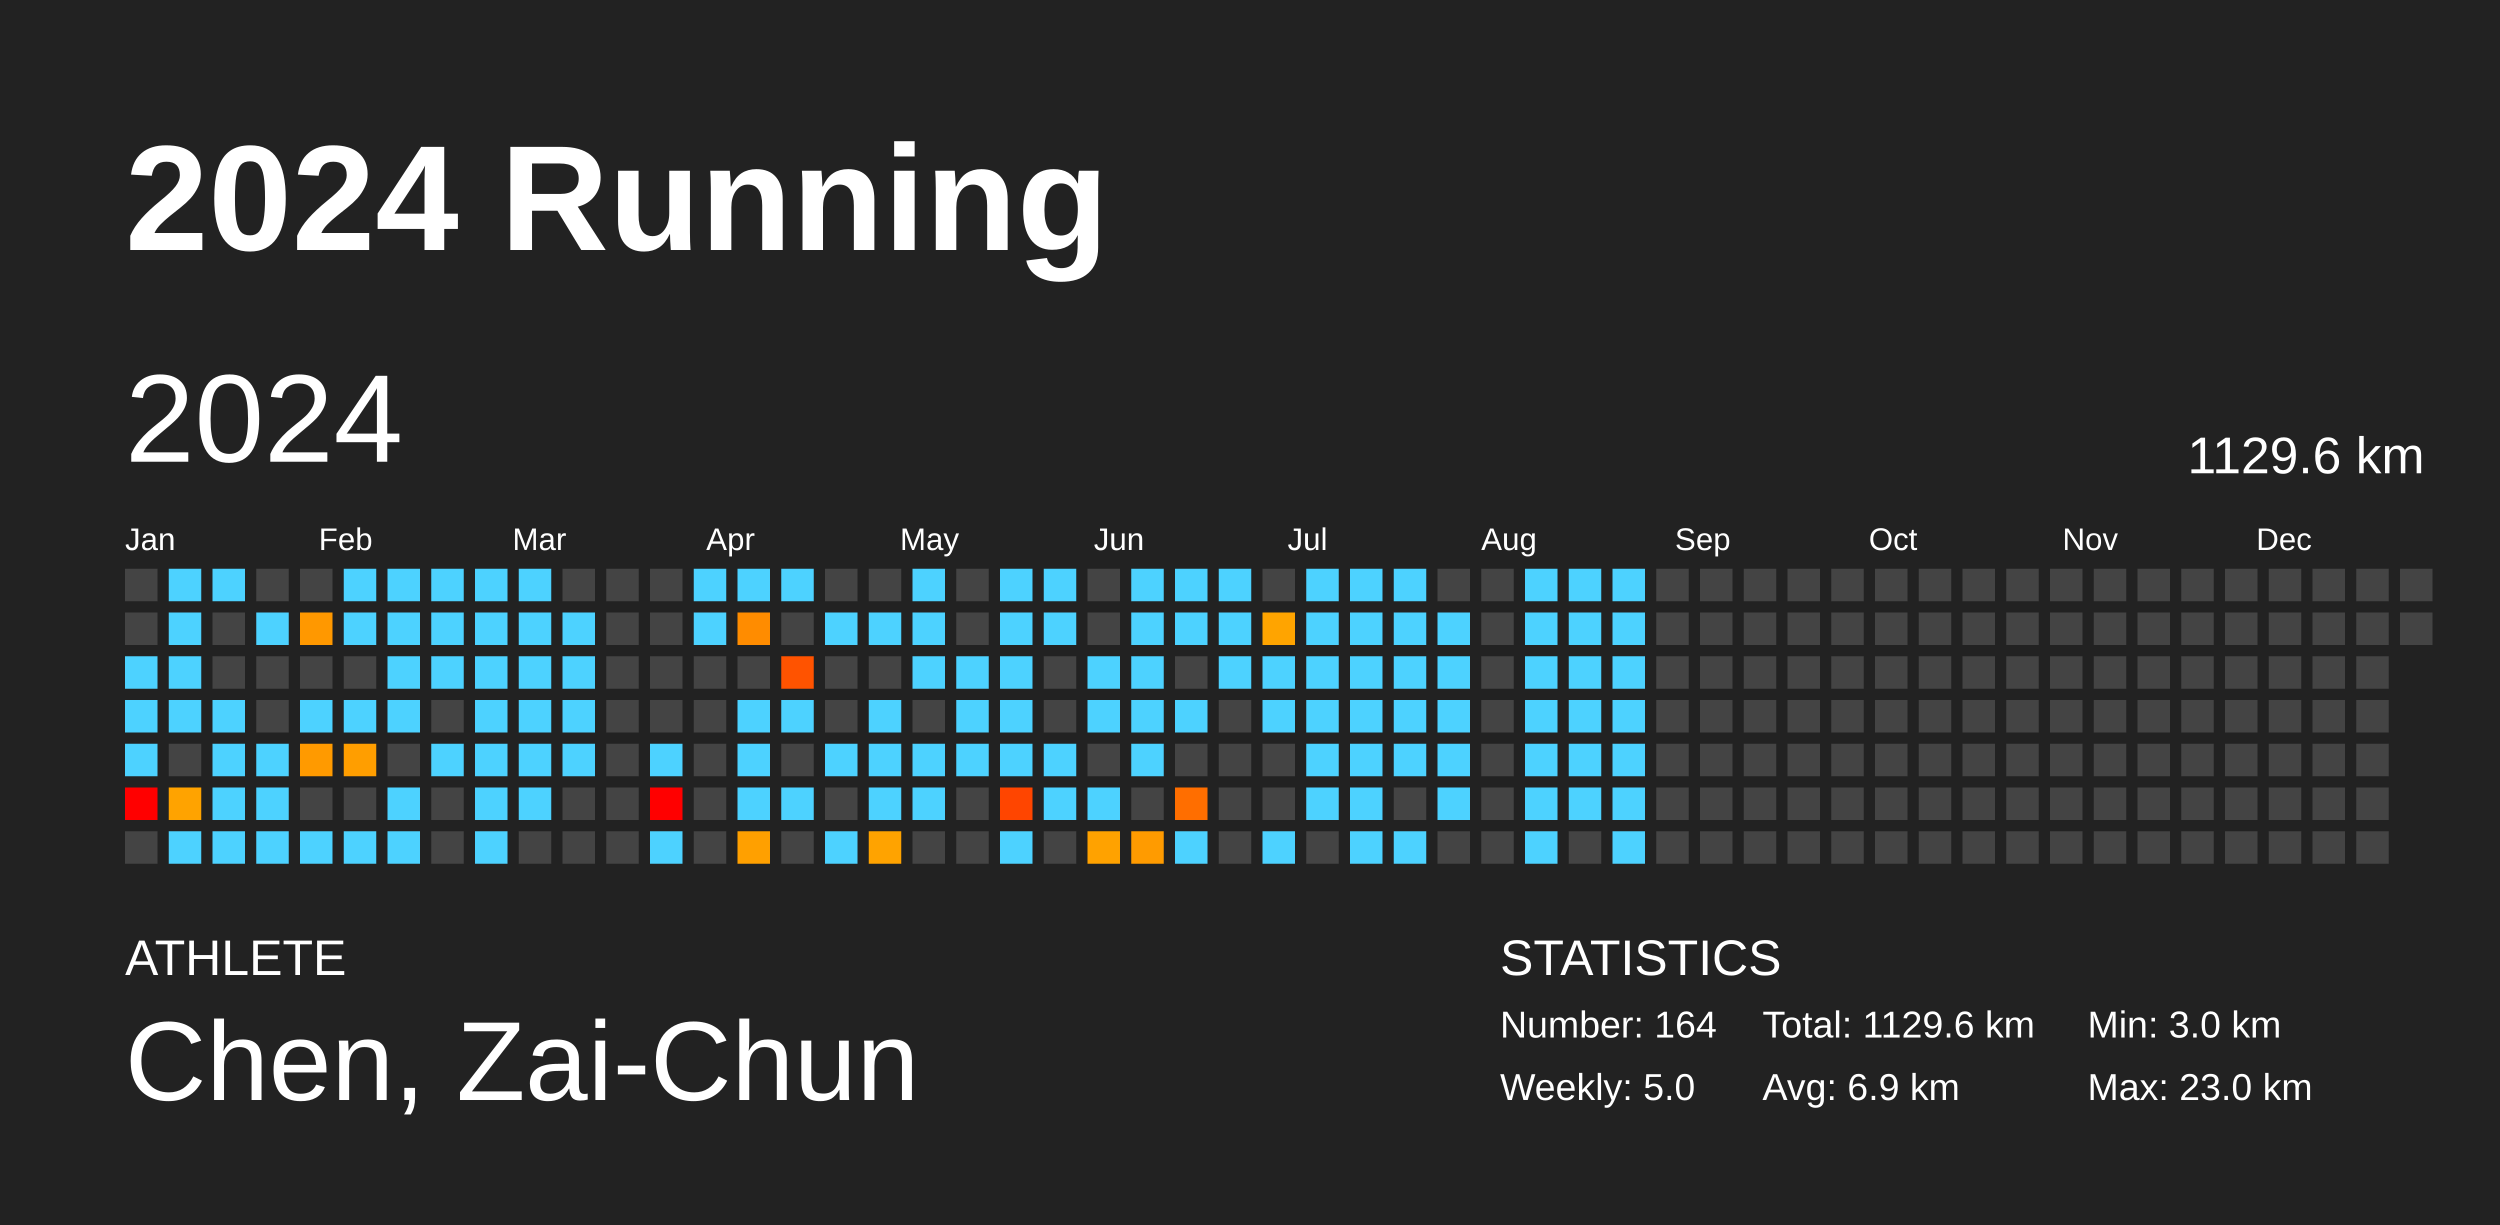
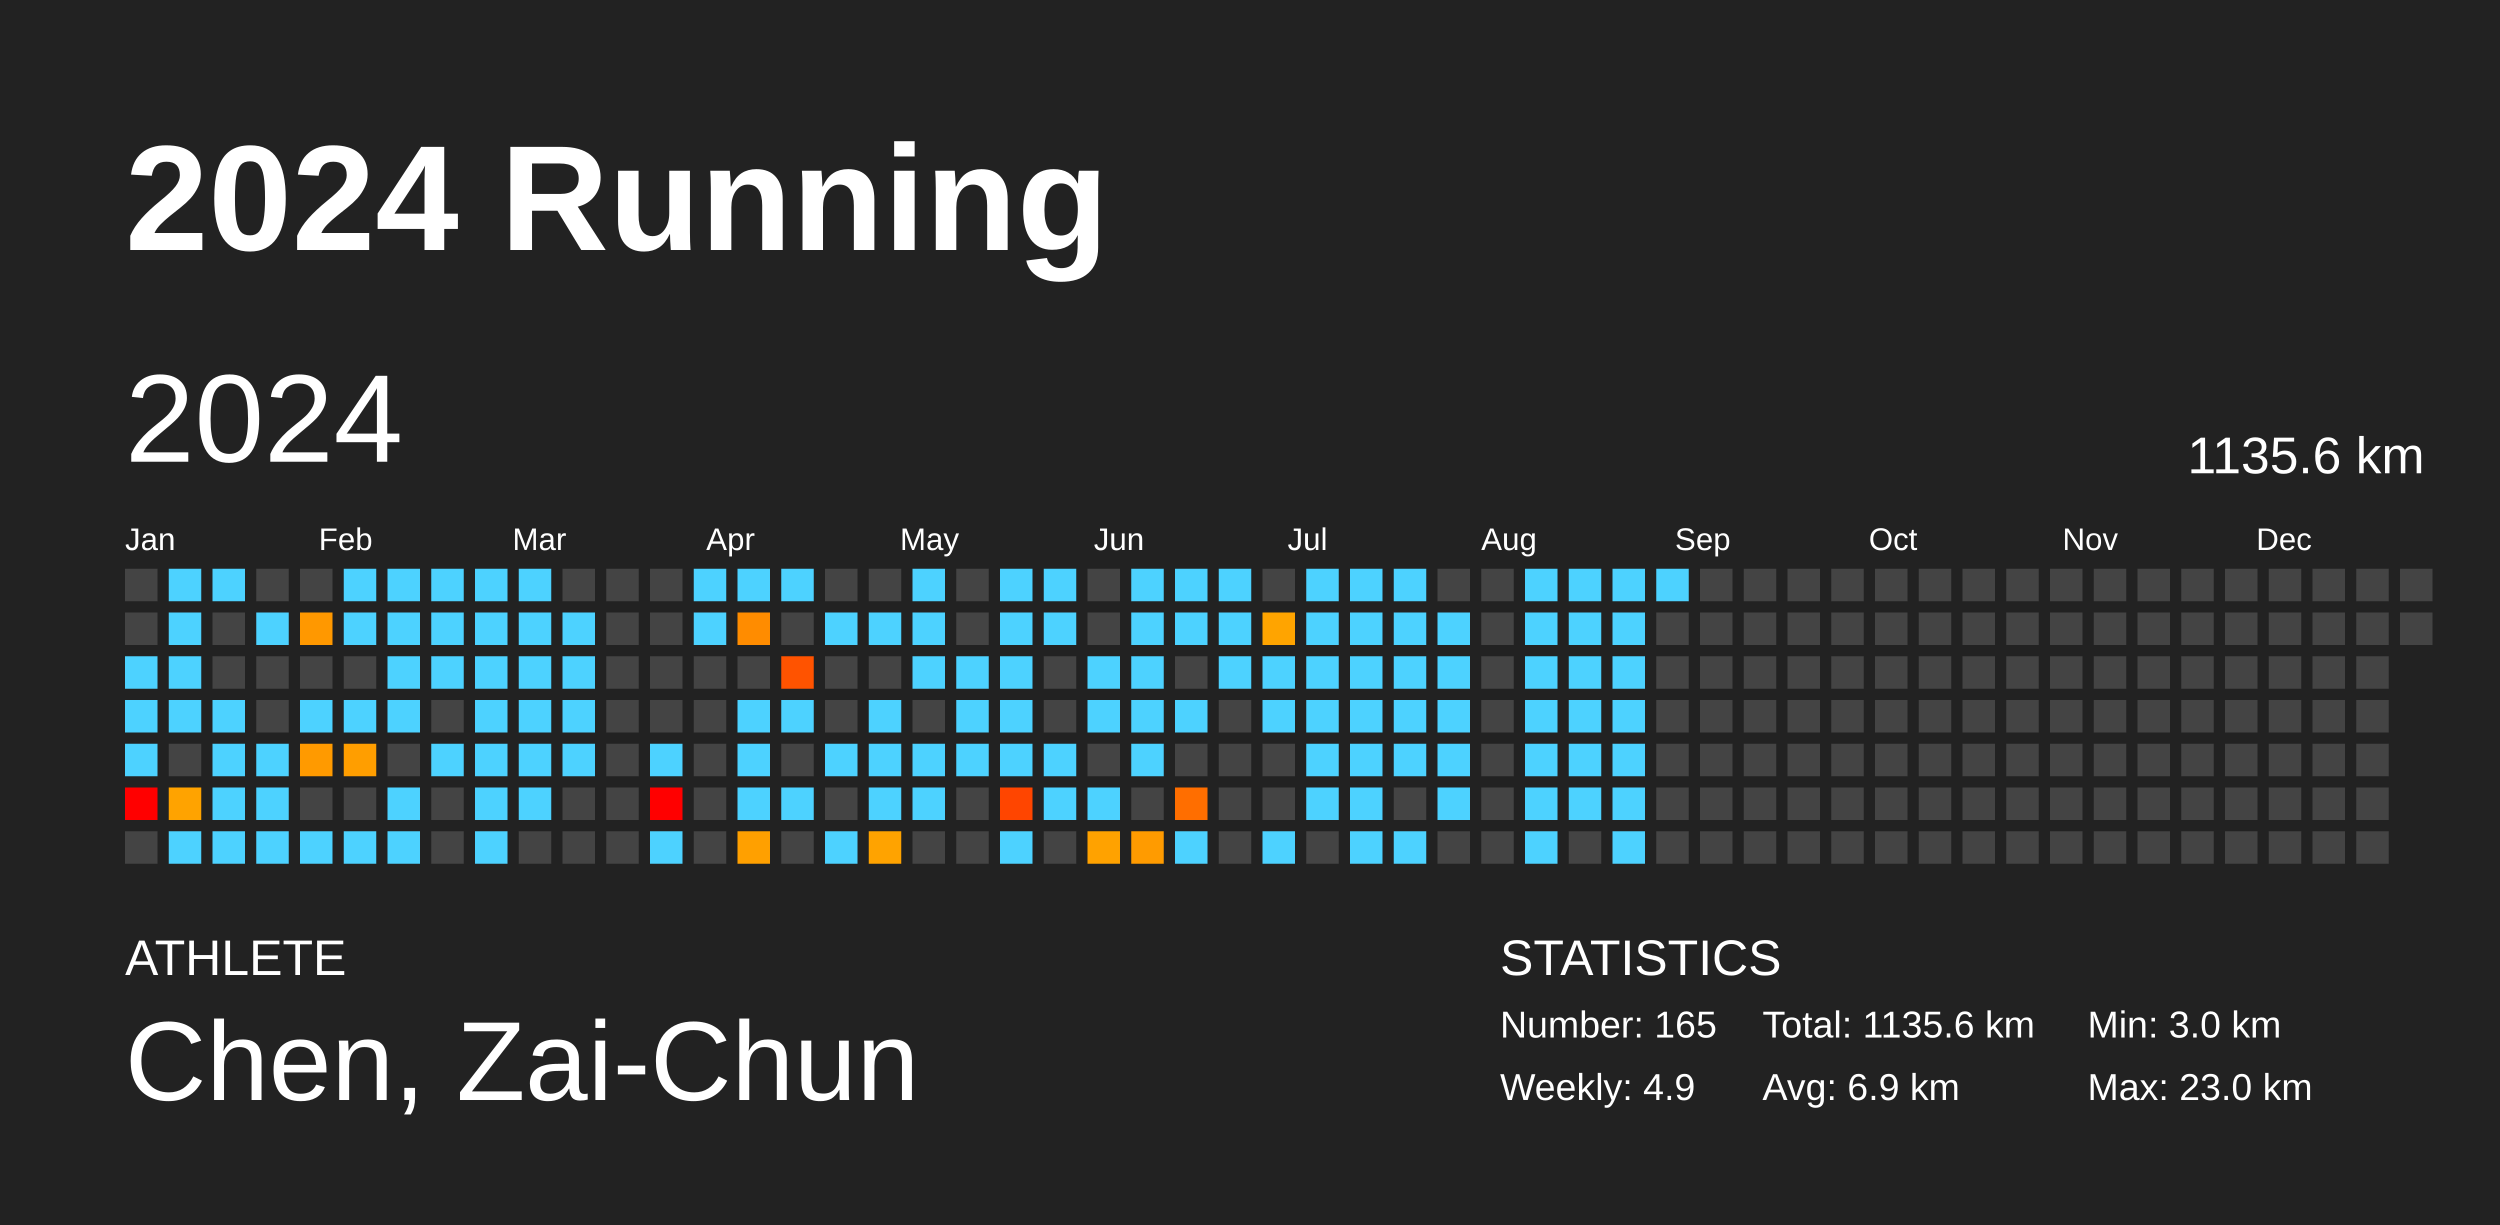
<svg xmlns="http://www.w3.org/2000/svg" baseProfile="full" height="98mm" version="1.1" viewBox="0,0,200,98" width="200mm">
  <defs />
  <rect fill="#222222" height="98" width="200" x="0" y="0" />
  <text fill="#FFFFFF" style="font-size:12px; font-family:Arial; font-weight:bold;" x="10" y="20">2024 Running</text>
  <text fill="#FFFFFF" style="font-size:4px; font-family:Arial" x="10" y="78">ATHLETE</text>
  <text fill="#FFFFFF" style="font-size:9px; font-family:Arial" x="10" y="88">Chen, Zai-Chun</text>
  <text fill="#FFFFFF" style="font-size:4px; font-family:Arial" x="120" y="78">STATISTICS</text>
-   <text fill="#FFFFFF" style="font-size:3px; font-family:Arial" x="120" y="83">Number: 164</text>
-   <text fill="#FFFFFF" style="font-size:3px; font-family:Arial" x="120" y="88">Weekly: 5.0</text>
-   <text fill="#FFFFFF" style="font-size:3px; font-family:Arial" x="141" y="83">Total: 1129.6 km</text>
+   <text fill="#FFFFFF" style="font-size:3px; font-family:Arial" x="120" y="83">Number: 165</text>
+   <text fill="#FFFFFF" style="font-size:3px; font-family:Arial" x="120" y="88">Weekly: 4.9</text>
+   <text fill="#FFFFFF" style="font-size:3px; font-family:Arial" x="141" y="83">Total: 1135.6 km</text>
  <text fill="#FFFFFF" style="font-size:3px; font-family:Arial" x="141" y="88">Avg: 6.9 km</text>
  <text fill="#FFFFFF" style="font-size:3px; font-family:Arial" x="167" y="83">Min: 3.0 km</text>
  <text fill="#FFFFFF" style="font-size:3px; font-family:Arial" x="167" y="88">Max: 23.0 km</text>
  <text dominant-baseline="hanging" fill="#FFFFFF" style="font-size:10.0px; font-family:Arial;" x="10" y="30">2024</text>
-   <text dominant-baseline="hanging" fill="#FFFFFF" style="font-size:4.125px; font-family:Arial;" x="175" y="35">1129.6 km</text>
+   <text dominant-baseline="hanging" fill="#FFFFFF" style="font-size:4.125px; font-family:Arial;" x="175" y="35">1135.6 km</text>
  <text fill="#FFFFFF" style="font-size:2.5px; font-family:Arial" x="10.0" y="44">Jan</text>
  <text fill="#FFFFFF" style="font-size:2.5px; font-family:Arial" x="25.5" y="44">Feb</text>
  <text fill="#FFFFFF" style="font-size:2.5px; font-family:Arial" x="41.0" y="44">Mar</text>
  <text fill="#FFFFFF" style="font-size:2.5px; font-family:Arial" x="56.5" y="44">Apr</text>
  <text fill="#FFFFFF" style="font-size:2.5px; font-family:Arial" x="72.0" y="44">May</text>
  <text fill="#FFFFFF" style="font-size:2.5px; font-family:Arial" x="87.5" y="44">Jun</text>
  <text fill="#FFFFFF" style="font-size:2.5px; font-family:Arial" x="103.0" y="44">Jul</text>
  <text fill="#FFFFFF" style="font-size:2.5px; font-family:Arial" x="118.5" y="44">Aug</text>
  <text fill="#FFFFFF" style="font-size:2.5px; font-family:Arial" x="134.0" y="44">Sep</text>
  <text fill="#FFFFFF" style="font-size:2.5px; font-family:Arial" x="149.5" y="44">Oct</text>
  <text fill="#FFFFFF" style="font-size:2.5px; font-family:Arial" x="165.0" y="44">Nov</text>
  <text fill="#FFFFFF" style="font-size:2.5px; font-family:Arial" x="180.5" y="44">Dec</text>
  <rect fill="#444444" height="2.6" width="2.6" x="10.0" y="45.5" />
  <rect fill="#444444" height="2.6" width="2.6" x="10.0" y="49.0" />
  <rect fill="#4dd2ff" height="2.6" width="2.6" x="10.0" y="52.5" />
  <rect fill="#4dd2ff" height="2.6" width="2.6" x="10.0" y="56.0" />
  <rect fill="#4dd2ff" height="2.6" width="2.6" x="10.0" y="59.5" />
  <rect fill="red" height="2.6" width="2.6" x="10.0" y="63.0" />
  <rect fill="#444444" height="2.6" width="2.6" x="10.0" y="66.5" />
  <rect fill="#4dd2ff" height="2.6" width="2.6" x="13.5" y="45.5" />
  <rect fill="#4dd2ff" height="2.6" width="2.6" x="13.5" y="49.0" />
  <rect fill="#4dd2ff" height="2.6" width="2.6" x="13.5" y="52.5" />
  <rect fill="#4dd2ff" height="2.6" width="2.6" x="13.5" y="56.0" />
  <rect fill="#444444" height="2.6" width="2.6" x="13.5" y="59.5" />
  <rect fill="#ffa300" height="2.6" width="2.6" x="13.5" y="63.0" />
  <rect fill="#4dd2ff" height="2.6" width="2.6" x="13.5" y="66.5" />
  <rect fill="#4dd2ff" height="2.6" width="2.6" x="17.0" y="45.5" />
  <rect fill="#444444" height="2.6" width="2.6" x="17.0" y="49.0" />
  <rect fill="#444444" height="2.6" width="2.6" x="17.0" y="52.5" />
  <rect fill="#4dd2ff" height="2.6" width="2.6" x="17.0" y="56.0" />
  <rect fill="#4dd2ff" height="2.6" width="2.6" x="17.0" y="59.5" />
  <rect fill="#4dd2ff" height="2.6" width="2.6" x="17.0" y="63.0" />
  <rect fill="#4dd2ff" height="2.6" width="2.6" x="17.0" y="66.5" />
  <rect fill="#444444" height="2.6" width="2.6" x="20.5" y="45.5" />
  <rect fill="#4dd2ff" height="2.6" width="2.6" x="20.5" y="49.0" />
  <rect fill="#444444" height="2.6" width="2.6" x="20.5" y="52.5" />
  <rect fill="#444444" height="2.6" width="2.6" x="20.5" y="56.0" />
  <rect fill="#4dd2ff" height="2.6" width="2.6" x="20.5" y="59.5" />
  <rect fill="#4dd2ff" height="2.6" width="2.6" x="20.5" y="63.0" />
  <rect fill="#4dd2ff" height="2.6" width="2.6" x="20.5" y="66.5" />
  <rect fill="#444444" height="2.6" width="2.6" x="24.0" y="45.5" />
  <rect fill="#ff9800" height="2.6" width="2.6" x="24.0" y="49.0" />
  <rect fill="#444444" height="2.6" width="2.6" x="24.0" y="52.5" />
  <rect fill="#4dd2ff" height="2.6" width="2.6" x="24.0" y="56.0" />
  <rect fill="#ff9a00" height="2.6" width="2.6" x="24.0" y="59.5" />
  <rect fill="#444444" height="2.6" width="2.6" x="24.0" y="63.0" />
  <rect fill="#4dd2ff" height="2.6" width="2.6" x="24.0" y="66.5" />
  <rect fill="#4dd2ff" height="2.6" width="2.6" x="27.5" y="45.5" />
  <rect fill="#4dd2ff" height="2.6" width="2.6" x="27.5" y="49.0" />
  <rect fill="#444444" height="2.6" width="2.6" x="27.5" y="52.5" />
  <rect fill="#4dd2ff" height="2.6" width="2.6" x="27.5" y="56.0" />
  <rect fill="#ff9e00" height="2.6" width="2.6" x="27.5" y="59.5" />
  <rect fill="#444444" height="2.6" width="2.6" x="27.5" y="63.0" />
  <rect fill="#4dd2ff" height="2.6" width="2.6" x="27.5" y="66.5" />
  <rect fill="#4dd2ff" height="2.6" width="2.6" x="31.0" y="45.5" />
  <rect fill="#4dd2ff" height="2.6" width="2.6" x="31.0" y="49.0" />
  <rect fill="#4dd2ff" height="2.6" width="2.6" x="31.0" y="52.5" />
  <rect fill="#4dd2ff" height="2.6" width="2.6" x="31.0" y="56.0" />
  <rect fill="#444444" height="2.6" width="2.6" x="31.0" y="59.5" />
  <rect fill="#4dd2ff" height="2.6" width="2.6" x="31.0" y="63.0" />
  <rect fill="#4dd2ff" height="2.6" width="2.6" x="31.0" y="66.5" />
  <rect fill="#4dd2ff" height="2.6" width="2.6" x="34.5" y="45.5" />
  <rect fill="#4dd2ff" height="2.6" width="2.6" x="34.5" y="49.0" />
  <rect fill="#4dd2ff" height="2.6" width="2.6" x="34.5" y="52.5" />
  <rect fill="#444444" height="2.6" width="2.6" x="34.5" y="56.0" />
  <rect fill="#4dd2ff" height="2.6" width="2.6" x="34.5" y="59.5" />
  <rect fill="#444444" height="2.6" width="2.6" x="34.5" y="63.0" />
  <rect fill="#444444" height="2.6" width="2.6" x="34.5" y="66.5" />
  <rect fill="#4dd2ff" height="2.6" width="2.6" x="38.0" y="45.5" />
  <rect fill="#4dd2ff" height="2.6" width="2.6" x="38.0" y="49.0" />
  <rect fill="#4dd2ff" height="2.6" width="2.6" x="38.0" y="52.5" />
  <rect fill="#4dd2ff" height="2.6" width="2.6" x="38.0" y="56.0" />
  <rect fill="#4dd2ff" height="2.6" width="2.6" x="38.0" y="59.5" />
  <rect fill="#4dd2ff" height="2.6" width="2.6" x="38.0" y="63.0" />
  <rect fill="#4dd2ff" height="2.6" width="2.6" x="38.0" y="66.5" />
  <rect fill="#4dd2ff" height="2.6" width="2.6" x="41.5" y="45.5" />
  <rect fill="#4dd2ff" height="2.6" width="2.6" x="41.5" y="49.0" />
  <rect fill="#4dd2ff" height="2.6" width="2.6" x="41.5" y="52.5" />
  <rect fill="#4dd2ff" height="2.6" width="2.6" x="41.5" y="56.0" />
  <rect fill="#4dd2ff" height="2.6" width="2.6" x="41.5" y="59.5" />
  <rect fill="#4dd2ff" height="2.6" width="2.6" x="41.5" y="63.0" />
  <rect fill="#444444" height="2.6" width="2.6" x="41.5" y="66.5" />
  <rect fill="#444444" height="2.6" width="2.6" x="45.0" y="45.5" />
  <rect fill="#4dd2ff" height="2.6" width="2.6" x="45.0" y="49.0" />
  <rect fill="#4dd2ff" height="2.6" width="2.6" x="45.0" y="52.5" />
  <rect fill="#4dd2ff" height="2.6" width="2.6" x="45.0" y="56.0" />
  <rect fill="#4dd2ff" height="2.6" width="2.6" x="45.0" y="59.5" />
  <rect fill="#444444" height="2.6" width="2.6" x="45.0" y="63.0" />
  <rect fill="#444444" height="2.6" width="2.6" x="45.0" y="66.5" />
  <rect fill="#444444" height="2.6" width="2.6" x="48.5" y="45.5" />
  <rect fill="#444444" height="2.6" width="2.6" x="48.5" y="49.0" />
  <rect fill="#444444" height="2.6" width="2.6" x="48.5" y="52.5" />
  <rect fill="#444444" height="2.6" width="2.6" x="48.5" y="56.0" />
  <rect fill="#444444" height="2.6" width="2.6" x="48.5" y="59.5" />
  <rect fill="#444444" height="2.6" width="2.6" x="48.5" y="63.0" />
  <rect fill="#444444" height="2.6" width="2.6" x="48.5" y="66.5" />
  <rect fill="#444444" height="2.6" width="2.6" x="52.0" y="45.5" />
  <rect fill="#444444" height="2.6" width="2.6" x="52.0" y="49.0" />
  <rect fill="#444444" height="2.6" width="2.6" x="52.0" y="52.5" />
  <rect fill="#444444" height="2.6" width="2.6" x="52.0" y="56.0" />
  <rect fill="#4dd2ff" height="2.6" width="2.6" x="52.0" y="59.5" />
  <rect fill="red" height="2.6" width="2.6" x="52.0" y="63.0" />
  <rect fill="#4dd2ff" height="2.6" width="2.6" x="52.0" y="66.5" />
  <rect fill="#4dd2ff" height="2.6" width="2.6" x="55.5" y="45.5" />
  <rect fill="#4dd2ff" height="2.6" width="2.6" x="55.5" y="49.0" />
  <rect fill="#444444" height="2.6" width="2.6" x="55.5" y="52.5" />
  <rect fill="#444444" height="2.6" width="2.6" x="55.5" y="56.0" />
  <rect fill="#444444" height="2.6" width="2.6" x="55.5" y="59.5" />
  <rect fill="#444444" height="2.6" width="2.6" x="55.5" y="63.0" />
  <rect fill="#444444" height="2.6" width="2.6" x="55.5" y="66.5" />
  <rect fill="#4dd2ff" height="2.6" width="2.6" x="59.0" y="45.5" />
  <rect fill="#ff8c00" height="2.6" width="2.6" x="59.0" y="49.0" />
  <rect fill="#444444" height="2.6" width="2.6" x="59.0" y="52.5" />
  <rect fill="#4dd2ff" height="2.6" width="2.6" x="59.0" y="56.0" />
  <rect fill="#4dd2ff" height="2.6" width="2.6" x="59.0" y="59.5" />
  <rect fill="#4dd2ff" height="2.6" width="2.6" x="59.0" y="63.0" />
  <rect fill="#ffa000" height="2.6" width="2.6" x="59.0" y="66.5" />
  <rect fill="#4dd2ff" height="2.6" width="2.6" x="62.5" y="45.5" />
  <rect fill="#444444" height="2.6" width="2.6" x="62.5" y="49.0" />
  <rect fill="#ff5300" height="2.6" width="2.6" x="62.5" y="52.5" />
  <rect fill="#4dd2ff" height="2.6" width="2.6" x="62.5" y="56.0" />
  <rect fill="#444444" height="2.6" width="2.6" x="62.5" y="59.5" />
  <rect fill="#4dd2ff" height="2.6" width="2.6" x="62.5" y="63.0" />
  <rect fill="#444444" height="2.6" width="2.6" x="62.5" y="66.5" />
  <rect fill="#444444" height="2.6" width="2.6" x="66.0" y="45.5" />
  <rect fill="#4dd2ff" height="2.6" width="2.6" x="66.0" y="49.0" />
  <rect fill="#444444" height="2.6" width="2.6" x="66.0" y="52.5" />
  <rect fill="#444444" height="2.6" width="2.6" x="66.0" y="56.0" />
  <rect fill="#4dd2ff" height="2.6" width="2.6" x="66.0" y="59.5" />
  <rect fill="#444444" height="2.6" width="2.6" x="66.0" y="63.0" />
  <rect fill="#4dd2ff" height="2.6" width="2.6" x="66.0" y="66.5" />
  <rect fill="#444444" height="2.6" width="2.6" x="69.5" y="45.5" />
  <rect fill="#4dd2ff" height="2.6" width="2.6" x="69.5" y="49.0" />
  <rect fill="#444444" height="2.6" width="2.6" x="69.5" y="52.5" />
  <rect fill="#4dd2ff" height="2.6" width="2.6" x="69.5" y="56.0" />
  <rect fill="#4dd2ff" height="2.6" width="2.6" x="69.5" y="59.5" />
  <rect fill="#4dd2ff" height="2.6" width="2.6" x="69.5" y="63.0" />
  <rect fill="#ffa300" height="2.6" width="2.6" x="69.5" y="66.5" />
  <rect fill="#4dd2ff" height="2.6" width="2.6" x="73.0" y="45.5" />
  <rect fill="#4dd2ff" height="2.6" width="2.6" x="73.0" y="49.0" />
  <rect fill="#4dd2ff" height="2.6" width="2.6" x="73.0" y="52.5" />
  <rect fill="#444444" height="2.6" width="2.6" x="73.0" y="56.0" />
  <rect fill="#4dd2ff" height="2.6" width="2.6" x="73.0" y="59.5" />
  <rect fill="#4dd2ff" height="2.6" width="2.6" x="73.0" y="63.0" />
  <rect fill="#444444" height="2.6" width="2.6" x="73.0" y="66.5" />
  <rect fill="#444444" height="2.6" width="2.6" x="76.5" y="45.5" />
  <rect fill="#444444" height="2.6" width="2.6" x="76.5" y="49.0" />
  <rect fill="#4dd2ff" height="2.6" width="2.6" x="76.5" y="52.5" />
  <rect fill="#4dd2ff" height="2.6" width="2.6" x="76.5" y="56.0" />
  <rect fill="#4dd2ff" height="2.6" width="2.6" x="76.5" y="59.5" />
  <rect fill="#444444" height="2.6" width="2.6" x="76.5" y="63.0" />
  <rect fill="#444444" height="2.6" width="2.6" x="76.5" y="66.5" />
  <rect fill="#4dd2ff" height="2.6" width="2.6" x="80.0" y="45.5" />
  <rect fill="#4dd2ff" height="2.6" width="2.6" x="80.0" y="49.0" />
  <rect fill="#4dd2ff" height="2.6" width="2.6" x="80.0" y="52.5" />
  <rect fill="#4dd2ff" height="2.6" width="2.6" x="80.0" y="56.0" />
  <rect fill="#4dd2ff" height="2.6" width="2.6" x="80.0" y="59.5" />
  <rect fill="#ff4500" height="2.6" width="2.6" x="80.0" y="63.0" />
  <rect fill="#4dd2ff" height="2.6" width="2.6" x="80.0" y="66.5" />
  <rect fill="#4dd2ff" height="2.6" width="2.6" x="83.5" y="45.5" />
  <rect fill="#4dd2ff" height="2.6" width="2.6" x="83.5" y="49.0" />
  <rect fill="#444444" height="2.6" width="2.6" x="83.5" y="52.5" />
  <rect fill="#444444" height="2.6" width="2.6" x="83.5" y="56.0" />
  <rect fill="#4dd2ff" height="2.6" width="2.6" x="83.5" y="59.5" />
  <rect fill="#4dd2ff" height="2.6" width="2.6" x="83.5" y="63.0" />
  <rect fill="#444444" height="2.6" width="2.6" x="83.5" y="66.5" />
  <rect fill="#444444" height="2.6" width="2.6" x="87.0" y="45.5" />
  <rect fill="#444444" height="2.6" width="2.6" x="87.0" y="49.0" />
  <rect fill="#4dd2ff" height="2.6" width="2.6" x="87.0" y="52.5" />
  <rect fill="#4dd2ff" height="2.6" width="2.6" x="87.0" y="56.0" />
  <rect fill="#444444" height="2.6" width="2.6" x="87.0" y="59.5" />
  <rect fill="#4dd2ff" height="2.6" width="2.6" x="87.0" y="63.0" />
  <rect fill="#ffa200" height="2.6" width="2.6" x="87.0" y="66.5" />
  <rect fill="#4dd2ff" height="2.6" width="2.6" x="90.5" y="45.5" />
  <rect fill="#4dd2ff" height="2.6" width="2.6" x="90.5" y="49.0" />
  <rect fill="#4dd2ff" height="2.6" width="2.6" x="90.5" y="52.5" />
  <rect fill="#4dd2ff" height="2.6" width="2.6" x="90.5" y="56.0" />
  <rect fill="#4dd2ff" height="2.6" width="2.6" x="90.5" y="59.5" />
  <rect fill="#444444" height="2.6" width="2.6" x="90.5" y="63.0" />
  <rect fill="#ff9b00" height="2.6" width="2.6" x="90.5" y="66.5" />
  <rect fill="#4dd2ff" height="2.6" width="2.6" x="94.0" y="45.5" />
  <rect fill="#4dd2ff" height="2.6" width="2.6" x="94.0" y="49.0" />
  <rect fill="#444444" height="2.6" width="2.6" x="94.0" y="52.5" />
  <rect fill="#4dd2ff" height="2.6" width="2.6" x="94.0" y="56.0" />
  <rect fill="#444444" height="2.6" width="2.6" x="94.0" y="59.5" />
  <rect fill="#ff6e00" height="2.6" width="2.6" x="94.0" y="63.0" />
  <rect fill="#4dd2ff" height="2.6" width="2.6" x="94.0" y="66.5" />
  <rect fill="#4dd2ff" height="2.6" width="2.6" x="97.5" y="45.5" />
  <rect fill="#4dd2ff" height="2.6" width="2.6" x="97.5" y="49.0" />
  <rect fill="#4dd2ff" height="2.6" width="2.6" x="97.5" y="52.5" />
  <rect fill="#444444" height="2.6" width="2.6" x="97.5" y="56.0" />
  <rect fill="#444444" height="2.6" width="2.6" x="97.5" y="59.5" />
  <rect fill="#444444" height="2.6" width="2.6" x="97.5" y="63.0" />
  <rect fill="#444444" height="2.6" width="2.6" x="97.5" y="66.5" />
  <rect fill="#444444" height="2.6" width="2.6" x="101.0" y="45.5" />
  <rect fill="#ffa400" height="2.6" width="2.6" x="101.0" y="49.0" />
  <rect fill="#4dd2ff" height="2.6" width="2.6" x="101.0" y="52.5" />
  <rect fill="#4dd2ff" height="2.6" width="2.6" x="101.0" y="56.0" />
  <rect fill="#444444" height="2.6" width="2.6" x="101.0" y="59.5" />
  <rect fill="#444444" height="2.6" width="2.6" x="101.0" y="63.0" />
  <rect fill="#4dd2ff" height="2.6" width="2.6" x="101.0" y="66.5" />
  <rect fill="#4dd2ff" height="2.6" width="2.6" x="104.5" y="45.5" />
  <rect fill="#4dd2ff" height="2.6" width="2.6" x="104.5" y="49.0" />
  <rect fill="#4dd2ff" height="2.6" width="2.6" x="104.5" y="52.5" />
  <rect fill="#4dd2ff" height="2.6" width="2.6" x="104.5" y="56.0" />
  <rect fill="#4dd2ff" height="2.6" width="2.6" x="104.5" y="59.5" />
  <rect fill="#4dd2ff" height="2.6" width="2.6" x="104.5" y="63.0" />
  <rect fill="#444444" height="2.6" width="2.6" x="104.5" y="66.5" />
  <rect fill="#4dd2ff" height="2.6" width="2.6" x="108.0" y="45.5" />
  <rect fill="#4dd2ff" height="2.6" width="2.6" x="108.0" y="49.0" />
  <rect fill="#4dd2ff" height="2.6" width="2.6" x="108.0" y="52.5" />
  <rect fill="#4dd2ff" height="2.6" width="2.6" x="108.0" y="56.0" />
  <rect fill="#4dd2ff" height="2.6" width="2.6" x="108.0" y="59.5" />
  <rect fill="#4dd2ff" height="2.6" width="2.6" x="108.0" y="63.0" />
  <rect fill="#4dd2ff" height="2.6" width="2.6" x="108.0" y="66.5" />
  <rect fill="#4dd2ff" height="2.6" width="2.6" x="111.5" y="45.5" />
  <rect fill="#4dd2ff" height="2.6" width="2.6" x="111.5" y="49.0" />
  <rect fill="#4dd2ff" height="2.6" width="2.6" x="111.5" y="52.5" />
  <rect fill="#4dd2ff" height="2.6" width="2.6" x="111.5" y="56.0" />
  <rect fill="#4dd2ff" height="2.6" width="2.6" x="111.5" y="59.5" />
  <rect fill="#444444" height="2.6" width="2.6" x="111.5" y="63.0" />
  <rect fill="#4dd2ff" height="2.6" width="2.6" x="111.5" y="66.5" />
  <rect fill="#444444" height="2.6" width="2.6" x="115.0" y="45.5" />
  <rect fill="#4dd2ff" height="2.6" width="2.6" x="115.0" y="49.0" />
  <rect fill="#4dd2ff" height="2.6" width="2.6" x="115.0" y="52.5" />
  <rect fill="#4dd2ff" height="2.6" width="2.6" x="115.0" y="56.0" />
  <rect fill="#4dd2ff" height="2.6" width="2.6" x="115.0" y="59.5" />
  <rect fill="#4dd2ff" height="2.6" width="2.6" x="115.0" y="63.0" />
  <rect fill="#444444" height="2.6" width="2.6" x="115.0" y="66.5" />
  <rect fill="#444444" height="2.6" width="2.6" x="118.5" y="45.5" />
  <rect fill="#444444" height="2.6" width="2.6" x="118.5" y="49.0" />
  <rect fill="#444444" height="2.6" width="2.6" x="118.5" y="52.5" />
  <rect fill="#444444" height="2.6" width="2.6" x="118.5" y="56.0" />
  <rect fill="#444444" height="2.6" width="2.6" x="118.5" y="59.5" />
  <rect fill="#444444" height="2.6" width="2.6" x="118.5" y="63.0" />
  <rect fill="#444444" height="2.6" width="2.6" x="118.5" y="66.5" />
  <rect fill="#4dd2ff" height="2.6" width="2.6" x="122.0" y="45.5" />
  <rect fill="#4dd2ff" height="2.6" width="2.6" x="122.0" y="49.0" />
  <rect fill="#4dd2ff" height="2.6" width="2.6" x="122.0" y="52.5" />
  <rect fill="#4dd2ff" height="2.6" width="2.6" x="122.0" y="56.0" />
  <rect fill="#4dd2ff" height="2.6" width="2.6" x="122.0" y="59.5" />
  <rect fill="#4dd2ff" height="2.6" width="2.6" x="122.0" y="63.0" />
  <rect fill="#4dd2ff" height="2.6" width="2.6" x="122.0" y="66.5" />
  <rect fill="#4dd2ff" height="2.6" width="2.6" x="125.5" y="45.5" />
  <rect fill="#4dd2ff" height="2.6" width="2.6" x="125.5" y="49.0" />
  <rect fill="#4dd2ff" height="2.6" width="2.6" x="125.5" y="52.5" />
  <rect fill="#4dd2ff" height="2.6" width="2.6" x="125.5" y="56.0" />
  <rect fill="#4dd2ff" height="2.6" width="2.6" x="125.5" y="59.5" />
  <rect fill="#4dd2ff" height="2.6" width="2.6" x="125.5" y="63.0" />
  <rect fill="#444444" height="2.6" width="2.6" x="125.5" y="66.5" />
  <rect fill="#4dd2ff" height="2.6" width="2.6" x="129.0" y="45.5" />
  <rect fill="#4dd2ff" height="2.6" width="2.6" x="129.0" y="49.0" />
  <rect fill="#4dd2ff" height="2.6" width="2.6" x="129.0" y="52.5" />
  <rect fill="#4dd2ff" height="2.6" width="2.6" x="129.0" y="56.0" />
  <rect fill="#4dd2ff" height="2.6" width="2.6" x="129.0" y="59.5" />
  <rect fill="#4dd2ff" height="2.6" width="2.6" x="129.0" y="63.0" />
  <rect fill="#4dd2ff" height="2.6" width="2.6" x="129.0" y="66.5" />
-   <rect fill="#444444" height="2.6" width="2.6" x="132.5" y="45.5" />
+   <rect fill="#4dd2ff" height="2.6" width="2.6" x="132.5" y="45.5" />
  <rect fill="#444444" height="2.6" width="2.6" x="132.5" y="49.0" />
  <rect fill="#444444" height="2.6" width="2.6" x="132.5" y="52.5" />
  <rect fill="#444444" height="2.6" width="2.6" x="132.5" y="56.0" />
  <rect fill="#444444" height="2.6" width="2.6" x="132.5" y="59.5" />
  <rect fill="#444444" height="2.6" width="2.6" x="132.5" y="63.0" />
  <rect fill="#444444" height="2.6" width="2.6" x="132.5" y="66.5" />
  <rect fill="#444444" height="2.6" width="2.6" x="136.0" y="45.5" />
  <rect fill="#444444" height="2.6" width="2.6" x="136.0" y="49.0" />
  <rect fill="#444444" height="2.6" width="2.6" x="136.0" y="52.5" />
  <rect fill="#444444" height="2.6" width="2.6" x="136.0" y="56.0" />
  <rect fill="#444444" height="2.6" width="2.6" x="136.0" y="59.5" />
  <rect fill="#444444" height="2.6" width="2.6" x="136.0" y="63.0" />
  <rect fill="#444444" height="2.6" width="2.6" x="136.0" y="66.5" />
  <rect fill="#444444" height="2.6" width="2.6" x="139.5" y="45.5" />
  <rect fill="#444444" height="2.6" width="2.6" x="139.5" y="49.0" />
  <rect fill="#444444" height="2.6" width="2.6" x="139.5" y="52.5" />
  <rect fill="#444444" height="2.6" width="2.6" x="139.5" y="56.0" />
  <rect fill="#444444" height="2.6" width="2.6" x="139.5" y="59.5" />
  <rect fill="#444444" height="2.6" width="2.6" x="139.5" y="63.0" />
  <rect fill="#444444" height="2.6" width="2.6" x="139.5" y="66.5" />
  <rect fill="#444444" height="2.6" width="2.6" x="143.0" y="45.5" />
  <rect fill="#444444" height="2.6" width="2.6" x="143.0" y="49.0" />
  <rect fill="#444444" height="2.6" width="2.6" x="143.0" y="52.5" />
  <rect fill="#444444" height="2.6" width="2.6" x="143.0" y="56.0" />
  <rect fill="#444444" height="2.6" width="2.6" x="143.0" y="59.5" />
  <rect fill="#444444" height="2.6" width="2.6" x="143.0" y="63.0" />
  <rect fill="#444444" height="2.6" width="2.6" x="143.0" y="66.5" />
  <rect fill="#444444" height="2.6" width="2.6" x="146.5" y="45.5" />
  <rect fill="#444444" height="2.6" width="2.6" x="146.5" y="49.0" />
  <rect fill="#444444" height="2.6" width="2.6" x="146.5" y="52.5" />
  <rect fill="#444444" height="2.6" width="2.6" x="146.5" y="56.0" />
  <rect fill="#444444" height="2.6" width="2.6" x="146.5" y="59.5" />
  <rect fill="#444444" height="2.6" width="2.6" x="146.5" y="63.0" />
  <rect fill="#444444" height="2.6" width="2.6" x="146.5" y="66.5" />
  <rect fill="#444444" height="2.6" width="2.6" x="150.0" y="45.5" />
  <rect fill="#444444" height="2.6" width="2.6" x="150.0" y="49.0" />
  <rect fill="#444444" height="2.6" width="2.6" x="150.0" y="52.5" />
  <rect fill="#444444" height="2.6" width="2.6" x="150.0" y="56.0" />
  <rect fill="#444444" height="2.6" width="2.6" x="150.0" y="59.5" />
  <rect fill="#444444" height="2.6" width="2.6" x="150.0" y="63.0" />
  <rect fill="#444444" height="2.6" width="2.6" x="150.0" y="66.5" />
  <rect fill="#444444" height="2.6" width="2.6" x="153.5" y="45.5" />
  <rect fill="#444444" height="2.6" width="2.6" x="153.5" y="49.0" />
  <rect fill="#444444" height="2.6" width="2.6" x="153.5" y="52.5" />
  <rect fill="#444444" height="2.6" width="2.6" x="153.5" y="56.0" />
  <rect fill="#444444" height="2.6" width="2.6" x="153.5" y="59.5" />
  <rect fill="#444444" height="2.6" width="2.6" x="153.5" y="63.0" />
  <rect fill="#444444" height="2.6" width="2.6" x="153.5" y="66.5" />
  <rect fill="#444444" height="2.6" width="2.6" x="157.0" y="45.5" />
  <rect fill="#444444" height="2.6" width="2.6" x="157.0" y="49.0" />
  <rect fill="#444444" height="2.6" width="2.6" x="157.0" y="52.5" />
  <rect fill="#444444" height="2.6" width="2.6" x="157.0" y="56.0" />
  <rect fill="#444444" height="2.6" width="2.6" x="157.0" y="59.5" />
  <rect fill="#444444" height="2.6" width="2.6" x="157.0" y="63.0" />
  <rect fill="#444444" height="2.6" width="2.6" x="157.0" y="66.5" />
  <rect fill="#444444" height="2.6" width="2.6" x="160.5" y="45.5" />
  <rect fill="#444444" height="2.6" width="2.6" x="160.5" y="49.0" />
  <rect fill="#444444" height="2.6" width="2.6" x="160.5" y="52.5" />
  <rect fill="#444444" height="2.6" width="2.6" x="160.5" y="56.0" />
  <rect fill="#444444" height="2.6" width="2.6" x="160.5" y="59.5" />
  <rect fill="#444444" height="2.6" width="2.6" x="160.5" y="63.0" />
  <rect fill="#444444" height="2.6" width="2.6" x="160.5" y="66.5" />
  <rect fill="#444444" height="2.6" width="2.6" x="164.0" y="45.5" />
  <rect fill="#444444" height="2.6" width="2.6" x="164.0" y="49.0" />
  <rect fill="#444444" height="2.6" width="2.6" x="164.0" y="52.5" />
  <rect fill="#444444" height="2.6" width="2.6" x="164.0" y="56.0" />
  <rect fill="#444444" height="2.6" width="2.6" x="164.0" y="59.5" />
  <rect fill="#444444" height="2.6" width="2.6" x="164.0" y="63.0" />
  <rect fill="#444444" height="2.6" width="2.6" x="164.0" y="66.5" />
  <rect fill="#444444" height="2.6" width="2.6" x="167.5" y="45.5" />
  <rect fill="#444444" height="2.6" width="2.6" x="167.5" y="49.0" />
  <rect fill="#444444" height="2.6" width="2.6" x="167.5" y="52.5" />
  <rect fill="#444444" height="2.6" width="2.6" x="167.5" y="56.0" />
  <rect fill="#444444" height="2.6" width="2.6" x="167.5" y="59.5" />
  <rect fill="#444444" height="2.6" width="2.6" x="167.5" y="63.0" />
  <rect fill="#444444" height="2.6" width="2.6" x="167.5" y="66.5" />
  <rect fill="#444444" height="2.6" width="2.6" x="171.0" y="45.5" />
  <rect fill="#444444" height="2.6" width="2.6" x="171.0" y="49.0" />
  <rect fill="#444444" height="2.6" width="2.6" x="171.0" y="52.5" />
  <rect fill="#444444" height="2.6" width="2.6" x="171.0" y="56.0" />
  <rect fill="#444444" height="2.6" width="2.6" x="171.0" y="59.5" />
  <rect fill="#444444" height="2.6" width="2.6" x="171.0" y="63.0" />
  <rect fill="#444444" height="2.6" width="2.6" x="171.0" y="66.5" />
  <rect fill="#444444" height="2.6" width="2.6" x="174.5" y="45.5" />
  <rect fill="#444444" height="2.6" width="2.6" x="174.5" y="49.0" />
  <rect fill="#444444" height="2.6" width="2.6" x="174.5" y="52.5" />
  <rect fill="#444444" height="2.6" width="2.6" x="174.5" y="56.0" />
  <rect fill="#444444" height="2.6" width="2.6" x="174.5" y="59.5" />
  <rect fill="#444444" height="2.6" width="2.6" x="174.5" y="63.0" />
  <rect fill="#444444" height="2.6" width="2.6" x="174.5" y="66.5" />
  <rect fill="#444444" height="2.6" width="2.6" x="178.0" y="45.5" />
  <rect fill="#444444" height="2.6" width="2.6" x="178.0" y="49.0" />
  <rect fill="#444444" height="2.6" width="2.6" x="178.0" y="52.5" />
  <rect fill="#444444" height="2.6" width="2.6" x="178.0" y="56.0" />
  <rect fill="#444444" height="2.6" width="2.6" x="178.0" y="59.5" />
  <rect fill="#444444" height="2.6" width="2.6" x="178.0" y="63.0" />
  <rect fill="#444444" height="2.6" width="2.6" x="178.0" y="66.5" />
  <rect fill="#444444" height="2.6" width="2.6" x="181.5" y="45.5" />
  <rect fill="#444444" height="2.6" width="2.6" x="181.5" y="49.0" />
  <rect fill="#444444" height="2.6" width="2.6" x="181.5" y="52.5" />
  <rect fill="#444444" height="2.6" width="2.6" x="181.5" y="56.0" />
  <rect fill="#444444" height="2.6" width="2.6" x="181.5" y="59.5" />
  <rect fill="#444444" height="2.6" width="2.6" x="181.5" y="63.0" />
  <rect fill="#444444" height="2.6" width="2.6" x="181.5" y="66.5" />
  <rect fill="#444444" height="2.6" width="2.6" x="185.0" y="45.5" />
  <rect fill="#444444" height="2.6" width="2.6" x="185.0" y="49.0" />
  <rect fill="#444444" height="2.6" width="2.6" x="185.0" y="52.5" />
  <rect fill="#444444" height="2.6" width="2.6" x="185.0" y="56.0" />
  <rect fill="#444444" height="2.6" width="2.6" x="185.0" y="59.5" />
  <rect fill="#444444" height="2.6" width="2.6" x="185.0" y="63.0" />
  <rect fill="#444444" height="2.6" width="2.6" x="185.0" y="66.5" />
  <rect fill="#444444" height="2.6" width="2.6" x="188.5" y="45.5" />
  <rect fill="#444444" height="2.6" width="2.6" x="188.5" y="49.0" />
  <rect fill="#444444" height="2.6" width="2.6" x="188.5" y="52.5" />
  <rect fill="#444444" height="2.6" width="2.6" x="188.5" y="56.0" />
  <rect fill="#444444" height="2.6" width="2.6" x="188.5" y="59.5" />
  <rect fill="#444444" height="2.6" width="2.6" x="188.5" y="63.0" />
  <rect fill="#444444" height="2.6" width="2.6" x="188.5" y="66.5" />
  <rect fill="#444444" height="2.6" width="2.6" x="192.0" y="45.5" />
  <rect fill="#444444" height="2.6" width="2.6" x="192.0" y="49.0" />
</svg>
